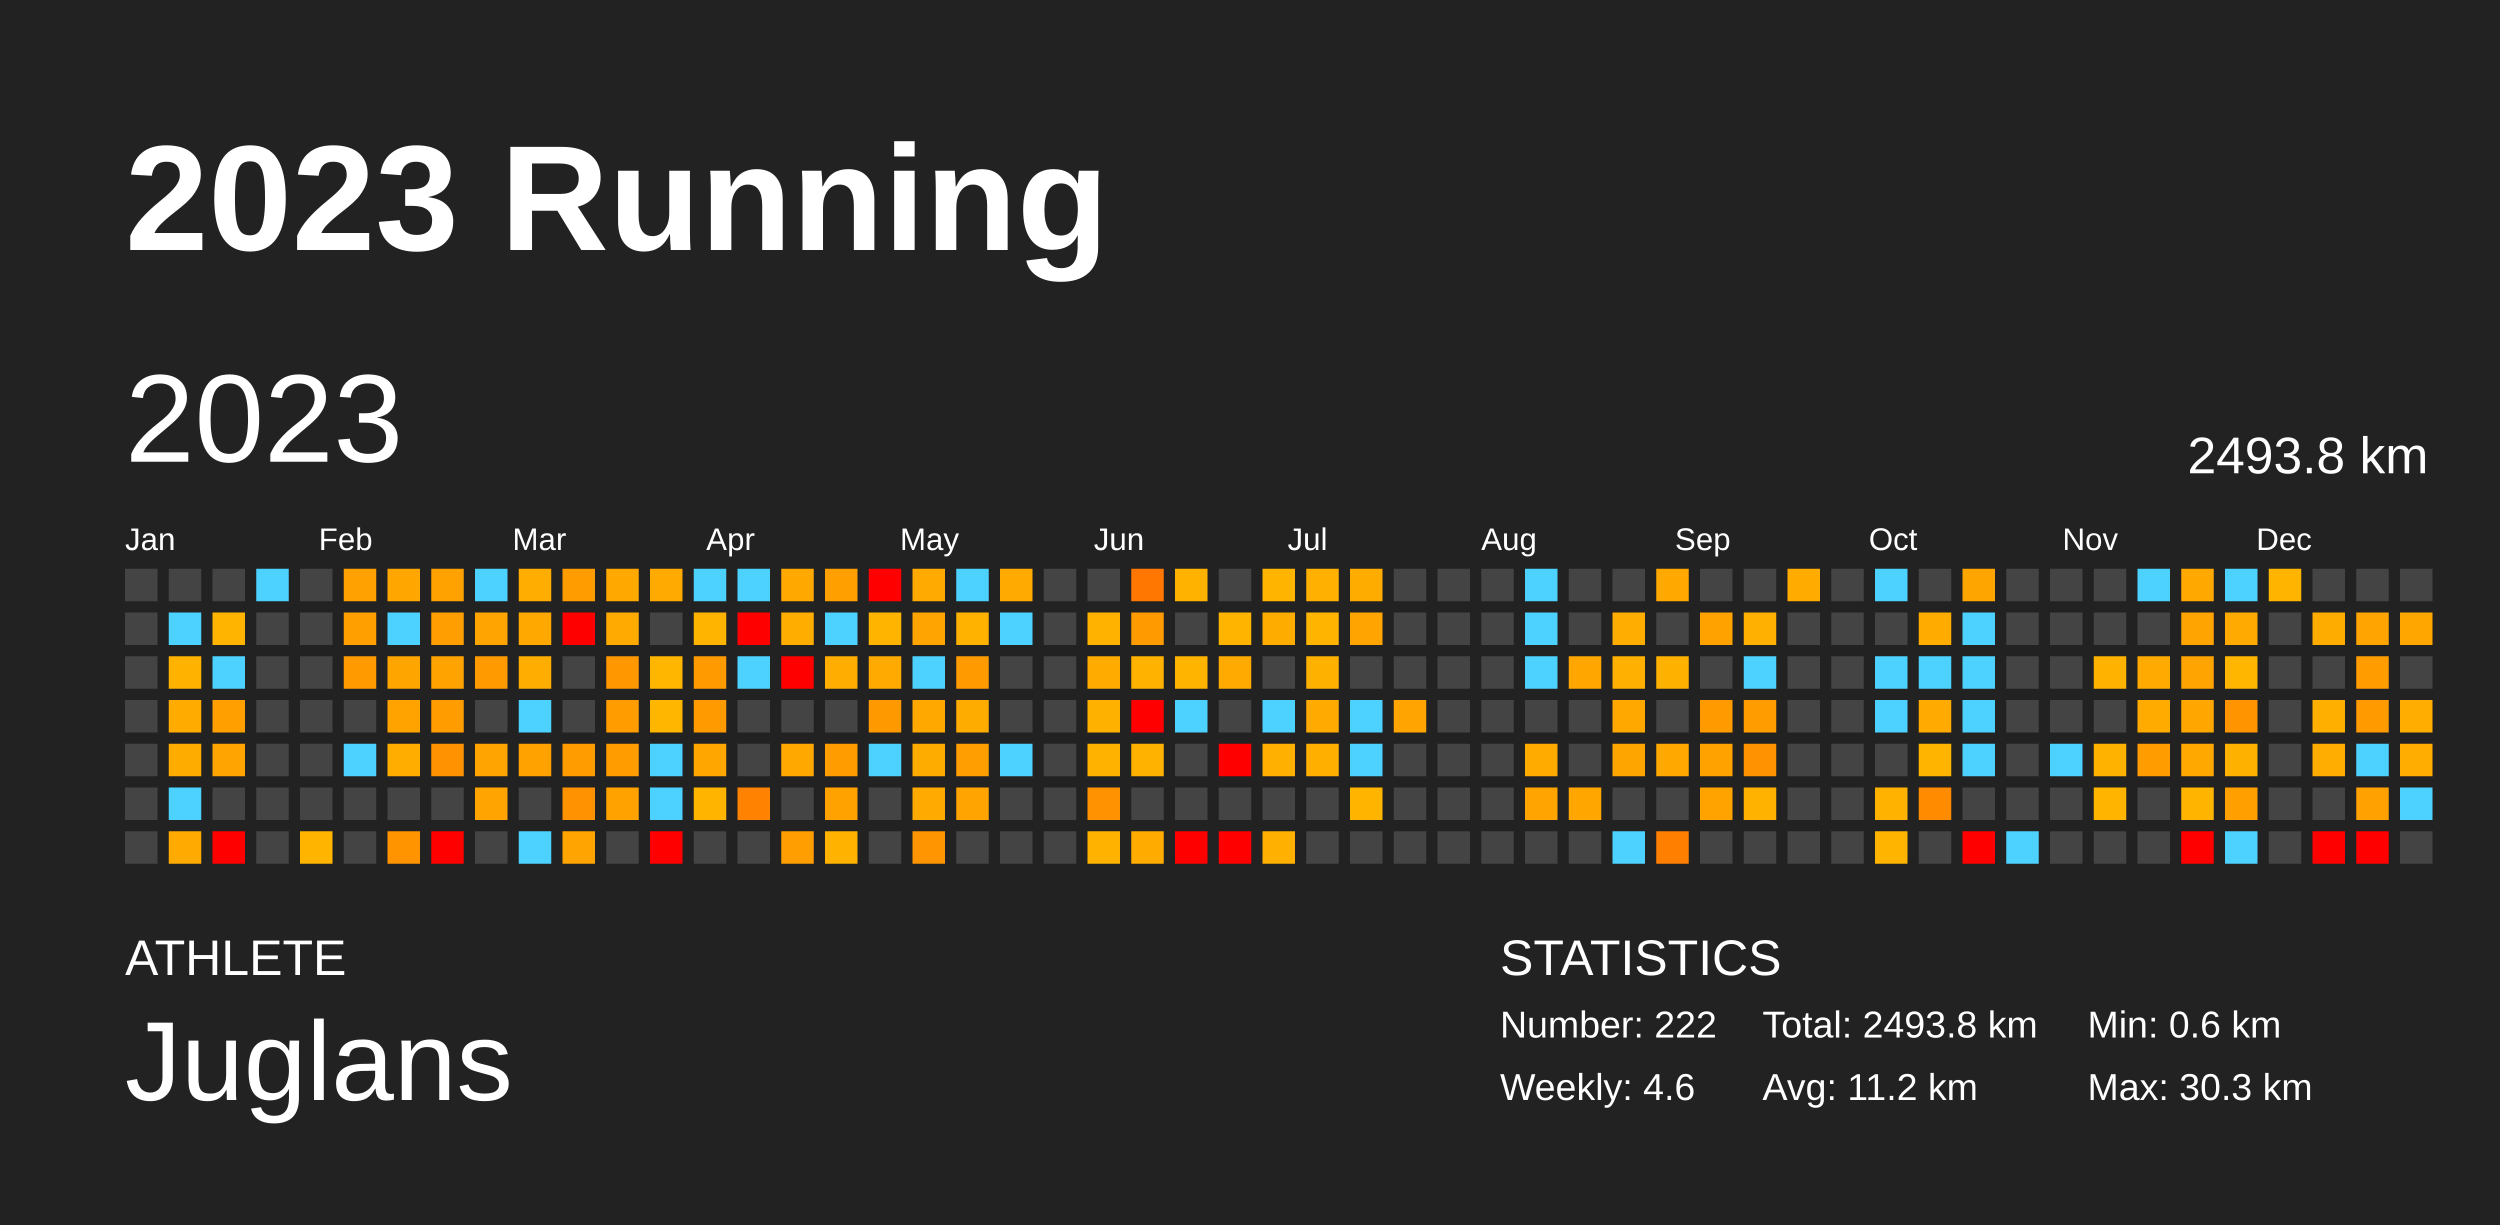
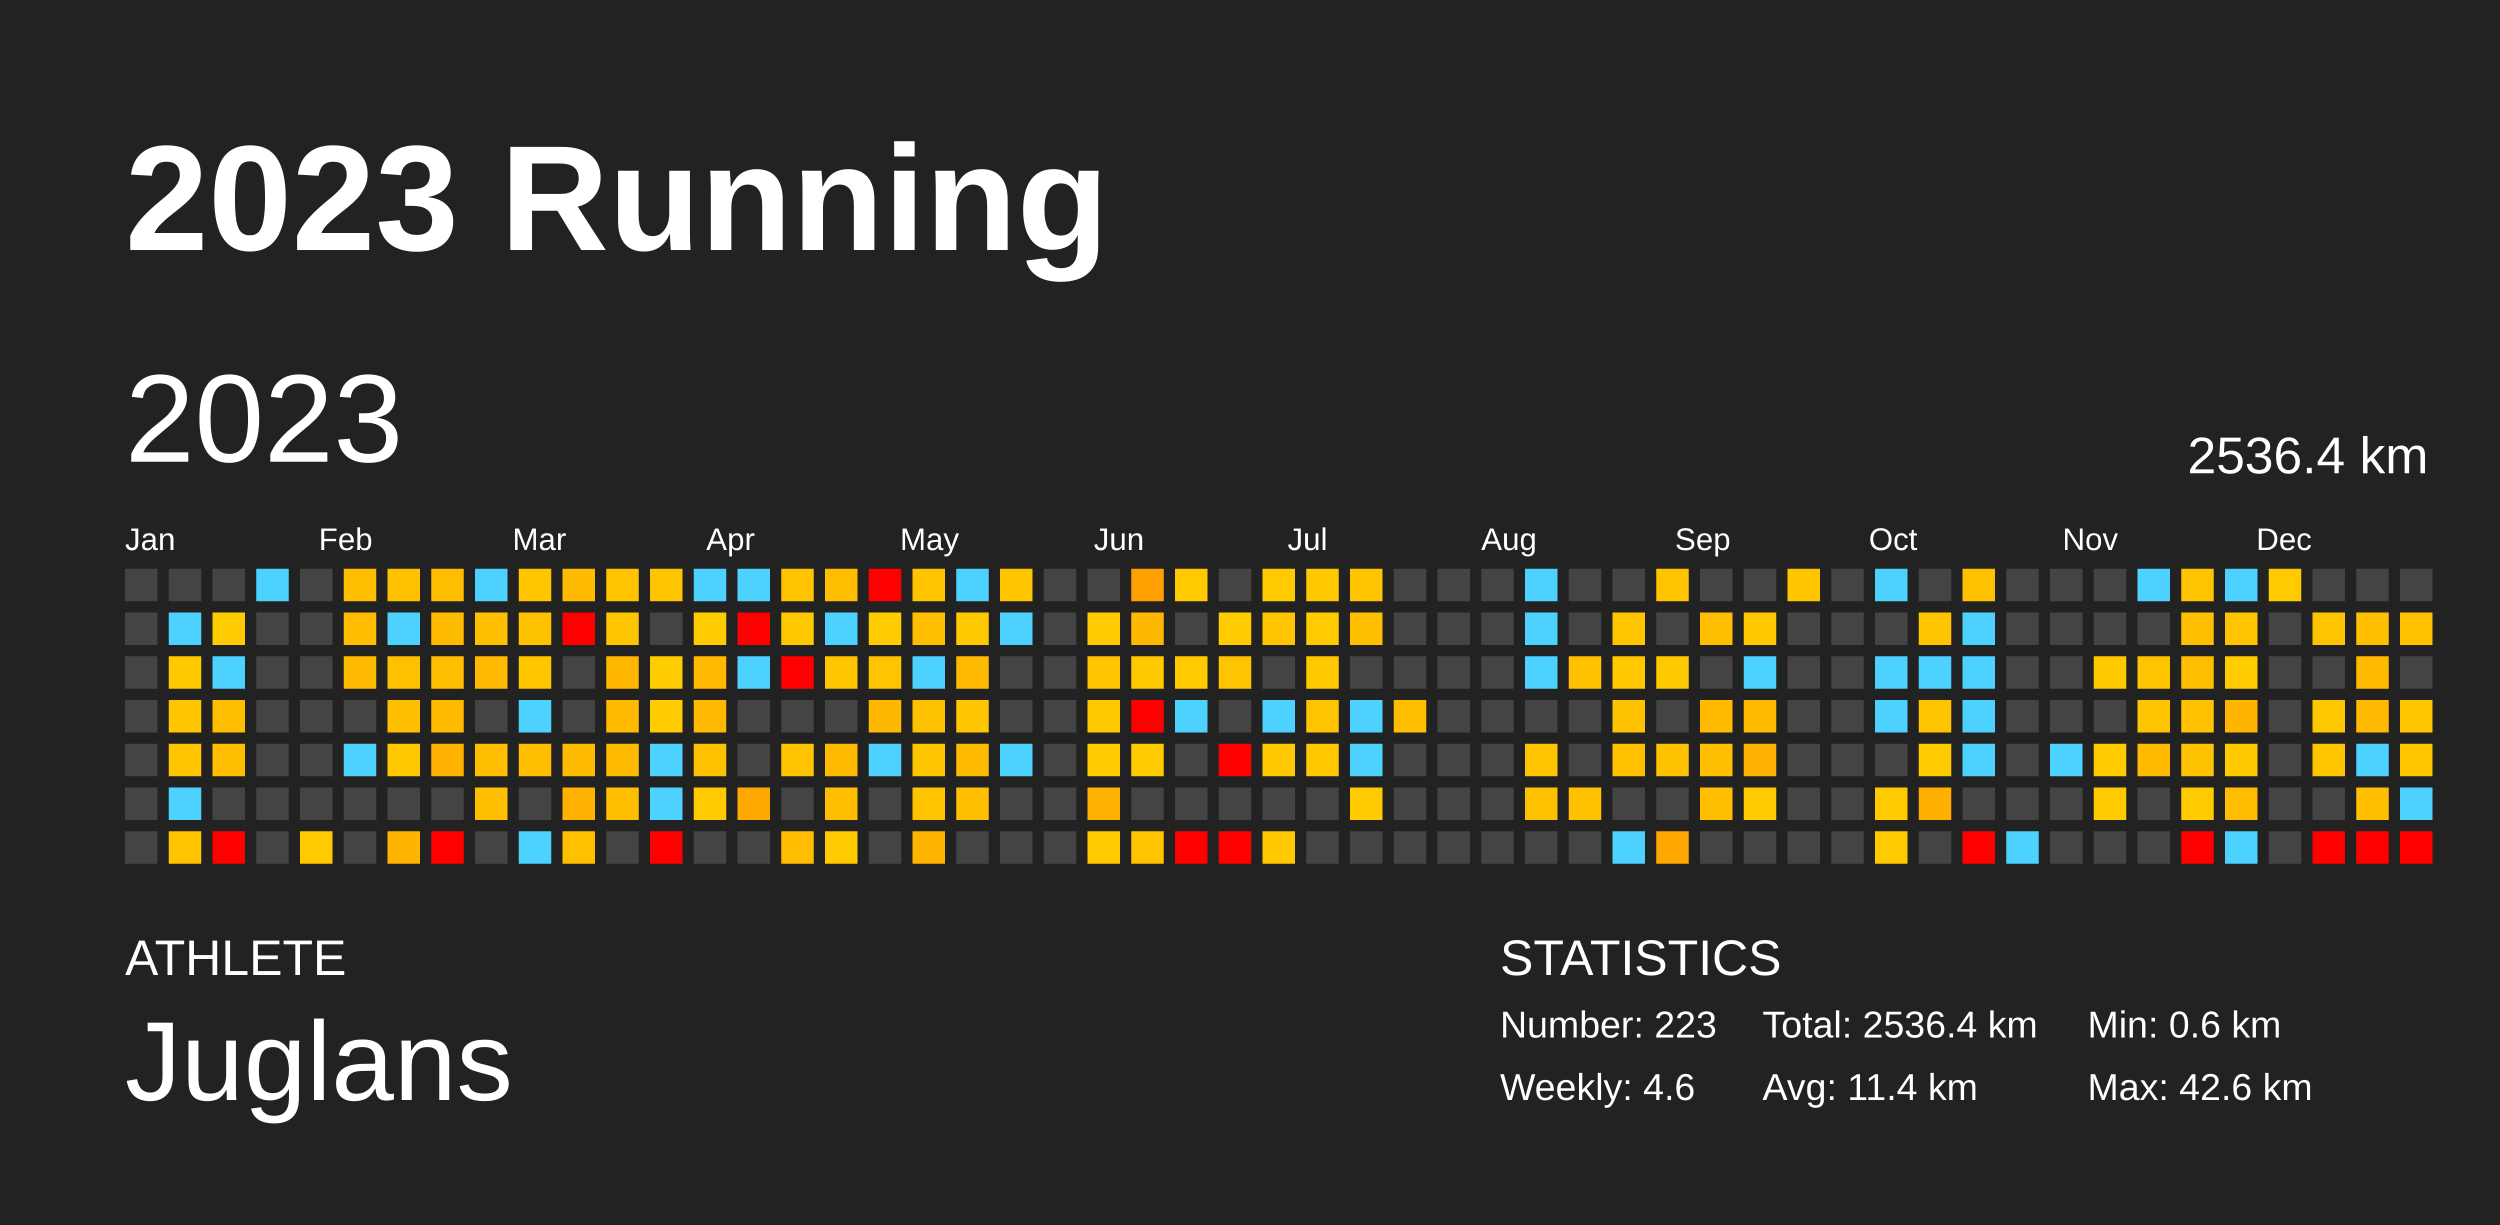
<svg xmlns="http://www.w3.org/2000/svg" baseProfile="full" height="98mm" version="1.1" viewBox="0,0,200,98" width="200mm">
  <defs />
  <rect fill="#222222" height="98" width="200" x="0" y="0" />
  <text fill="#FFFFFF" style="font-size:12px; font-family:Arial; font-weight:bold;" x="10" y="20">2023 Running</text>
  <text fill="#FFFFFF" style="font-size:4px; font-family:Arial" x="10" y="78">ATHLETE</text>
  <text fill="#FFFFFF" style="font-size:9px; font-family:Arial" x="10" y="88">Juglans</text>
  <text fill="#FFFFFF" style="font-size:4px; font-family:Arial" x="120" y="78">STATISTICS</text>
-   <text fill="#FFFFFF" style="font-size:3px; font-family:Arial" x="120" y="83">Number: 222</text>
+   <text fill="#FFFFFF" style="font-size:3px; font-family:Arial" x="120" y="83">Number: 223</text>
  <text fill="#FFFFFF" style="font-size:3px; font-family:Arial" x="120" y="88">Weekly: 4.6</text>
-   <text fill="#FFFFFF" style="font-size:3px; font-family:Arial" x="141" y="83">Total: 2493.8 km</text>
-   <text fill="#FFFFFF" style="font-size:3px; font-family:Arial" x="141" y="88">Avg: 11.2 km</text>
+   <text fill="#FFFFFF" style="font-size:3px; font-family:Arial" x="141" y="83">Total: 2536.4 km</text>
+   <text fill="#FFFFFF" style="font-size:3px; font-family:Arial" x="141" y="88">Avg: 11.4 km</text>
  <text fill="#FFFFFF" style="font-size:3px; font-family:Arial" x="167" y="83">Min: 0.6 km</text>
-   <text fill="#FFFFFF" style="font-size:3px; font-family:Arial" x="167" y="88">Max: 30.3 km</text>
+   <text fill="#FFFFFF" style="font-size:3px; font-family:Arial" x="167" y="88">Max: 42.6 km</text>
  <text dominant-baseline="hanging" fill="#FFFFFF" style="font-size:10.0px; font-family:Arial;" x="10" y="30">2023</text>
-   <text dominant-baseline="hanging" fill="#FFFFFF" style="font-size:4.125px; font-family:Arial;" x="175" y="35">2493.8 km</text>
+   <text dominant-baseline="hanging" fill="#FFFFFF" style="font-size:4.125px; font-family:Arial;" x="175" y="35">2536.4 km</text>
  <text fill="#FFFFFF" style="font-size:2.5px; font-family:Arial" x="10.0" y="44">Jan</text>
  <text fill="#FFFFFF" style="font-size:2.5px; font-family:Arial" x="25.5" y="44">Feb</text>
  <text fill="#FFFFFF" style="font-size:2.5px; font-family:Arial" x="41.0" y="44">Mar</text>
  <text fill="#FFFFFF" style="font-size:2.5px; font-family:Arial" x="56.5" y="44">Apr</text>
  <text fill="#FFFFFF" style="font-size:2.5px; font-family:Arial" x="72.0" y="44">May</text>
  <text fill="#FFFFFF" style="font-size:2.5px; font-family:Arial" x="87.5" y="44">Jun</text>
  <text fill="#FFFFFF" style="font-size:2.5px; font-family:Arial" x="103.0" y="44">Jul</text>
  <text fill="#FFFFFF" style="font-size:2.5px; font-family:Arial" x="118.5" y="44">Aug</text>
  <text fill="#FFFFFF" style="font-size:2.5px; font-family:Arial" x="134.0" y="44">Sep</text>
  <text fill="#FFFFFF" style="font-size:2.5px; font-family:Arial" x="149.5" y="44">Oct</text>
  <text fill="#FFFFFF" style="font-size:2.5px; font-family:Arial" x="165.0" y="44">Nov</text>
  <text fill="#FFFFFF" style="font-size:2.5px; font-family:Arial" x="180.5" y="44">Dec</text>
  <rect fill="#444444" height="2.6" width="2.6" x="10.0" y="45.5" />
  <rect fill="#444444" height="2.6" width="2.6" x="10.0" y="49.0" />
  <rect fill="#444444" height="2.6" width="2.6" x="10.0" y="52.5" />
  <rect fill="#444444" height="2.6" width="2.6" x="10.0" y="56.0" />
  <rect fill="#444444" height="2.6" width="2.6" x="10.0" y="59.5" />
  <rect fill="#444444" height="2.6" width="2.6" x="10.0" y="63.0" />
  <rect fill="#444444" height="2.6" width="2.6" x="10.0" y="66.5" />
  <rect fill="#444444" height="2.6" width="2.6" x="13.5" y="45.5" />
  <rect fill="#4dd2ff" height="2.6" width="2.6" x="13.5" y="49.0" />
-   <rect fill="#ffb200" height="2.6" width="2.6" x="13.5" y="52.5" />
-   <rect fill="#ffab00" height="2.6" width="2.6" x="13.5" y="56.0" />
-   <rect fill="#ffac00" height="2.6" width="2.6" x="13.5" y="59.5" />
+   <rect fill="#ffc900" height="2.6" width="2.6" x="13.5" y="52.5" />
+   <rect fill="#ffc500" height="2.6" width="2.6" x="13.5" y="56.0" />
+   <rect fill="#ffc500" height="2.6" width="2.6" x="13.5" y="59.5" />
  <rect fill="#4dd2ff" height="2.6" width="2.6" x="13.5" y="63.0" />
-   <rect fill="#ffaa00" height="2.6" width="2.6" x="13.5" y="66.5" />
+   <rect fill="#ffc300" height="2.6" width="2.6" x="13.5" y="66.5" />
  <rect fill="#444444" height="2.6" width="2.6" x="17.0" y="45.5" />
-   <rect fill="#ffb500" height="2.6" width="2.6" x="17.0" y="49.0" />
+   <rect fill="#ffcc00" height="2.6" width="2.6" x="17.0" y="49.0" />
  <rect fill="#4dd2ff" height="2.6" width="2.6" x="17.0" y="52.5" />
-   <rect fill="#ffa000" height="2.6" width="2.6" x="17.0" y="56.0" />
-   <rect fill="#ffa400" height="2.6" width="2.6" x="17.0" y="59.5" />
+   <rect fill="#ffbd00" height="2.6" width="2.6" x="17.0" y="56.0" />
+   <rect fill="#ffbf00" height="2.6" width="2.6" x="17.0" y="59.5" />
  <rect fill="#444444" height="2.6" width="2.6" x="17.0" y="63.0" />
  <rect fill="red" height="2.6" width="2.6" x="17.0" y="66.5" />
  <rect fill="#4dd2ff" height="2.6" width="2.6" x="20.5" y="45.5" />
  <rect fill="#444444" height="2.6" width="2.6" x="20.5" y="49.0" />
  <rect fill="#444444" height="2.6" width="2.6" x="20.5" y="52.5" />
  <rect fill="#444444" height="2.6" width="2.6" x="20.5" y="56.0" />
  <rect fill="#444444" height="2.6" width="2.6" x="20.5" y="59.5" />
  <rect fill="#444444" height="2.6" width="2.6" x="20.5" y="63.0" />
  <rect fill="#444444" height="2.6" width="2.6" x="20.5" y="66.5" />
  <rect fill="#444444" height="2.6" width="2.6" x="24.0" y="45.5" />
  <rect fill="#444444" height="2.6" width="2.6" x="24.0" y="49.0" />
  <rect fill="#444444" height="2.6" width="2.6" x="24.0" y="52.5" />
  <rect fill="#444444" height="2.6" width="2.6" x="24.0" y="56.0" />
  <rect fill="#444444" height="2.6" width="2.6" x="24.0" y="59.5" />
  <rect fill="#444444" height="2.6" width="2.6" x="24.0" y="63.0" />
-   <rect fill="#ffb400" height="2.6" width="2.6" x="24.0" y="66.5" />
-   <rect fill="#ffa100" height="2.6" width="2.6" x="27.5" y="45.5" />
-   <rect fill="#ffa000" height="2.6" width="2.6" x="27.5" y="49.0" />
-   <rect fill="#ff9b00" height="2.6" width="2.6" x="27.5" y="52.5" />
+   <rect fill="#ffcb00" height="2.6" width="2.6" x="24.0" y="66.5" />
+   <rect fill="#ffbd00" height="2.6" width="2.6" x="27.5" y="45.5" />
+   <rect fill="#ffbc00" height="2.6" width="2.6" x="27.5" y="49.0" />
+   <rect fill="#ffb900" height="2.6" width="2.6" x="27.5" y="52.5" />
  <rect fill="#444444" height="2.6" width="2.6" x="27.5" y="56.0" />
  <rect fill="#4dd2ff" height="2.6" width="2.6" x="27.5" y="59.5" />
  <rect fill="#444444" height="2.6" width="2.6" x="27.5" y="63.0" />
  <rect fill="#444444" height="2.6" width="2.6" x="27.5" y="66.5" />
-   <rect fill="#ffa700" height="2.6" width="2.6" x="31.0" y="45.5" />
+   <rect fill="#ffc100" height="2.6" width="2.6" x="31.0" y="45.5" />
  <rect fill="#4dd2ff" height="2.6" width="2.6" x="31.0" y="49.0" />
-   <rect fill="#ffa500" height="2.6" width="2.6" x="31.0" y="52.5" />
-   <rect fill="#ffa300" height="2.6" width="2.6" x="31.0" y="56.0" />
-   <rect fill="#ffae00" height="2.6" width="2.6" x="31.0" y="59.5" />
+   <rect fill="#ffc000" height="2.6" width="2.6" x="31.0" y="52.5" />
+   <rect fill="#ffbf00" height="2.6" width="2.6" x="31.0" y="56.0" />
+   <rect fill="#ffc700" height="2.6" width="2.6" x="31.0" y="59.5" />
  <rect fill="#444444" height="2.6" width="2.6" x="31.0" y="63.0" />
-   <rect fill="#ff9400" height="2.6" width="2.6" x="31.0" y="66.5" />
-   <rect fill="#ffa200" height="2.6" width="2.6" x="34.5" y="45.5" />
-   <rect fill="#ff9e00" height="2.6" width="2.6" x="34.5" y="49.0" />
-   <rect fill="#ffa300" height="2.6" width="2.6" x="34.5" y="52.5" />
-   <rect fill="#ff9c00" height="2.6" width="2.6" x="34.5" y="56.0" />
-   <rect fill="#ff9200" height="2.6" width="2.6" x="34.5" y="59.5" />
+   <rect fill="#ffb400" height="2.6" width="2.6" x="31.0" y="66.5" />
+   <rect fill="#ffbe00" height="2.6" width="2.6" x="34.5" y="45.5" />
+   <rect fill="#ffbb00" height="2.6" width="2.6" x="34.5" y="49.0" />
+   <rect fill="#ffbf00" height="2.6" width="2.6" x="34.5" y="52.5" />
+   <rect fill="#ffba00" height="2.6" width="2.6" x="34.5" y="56.0" />
+   <rect fill="#ffb300" height="2.6" width="2.6" x="34.5" y="59.5" />
  <rect fill="#444444" height="2.6" width="2.6" x="34.5" y="63.0" />
  <rect fill="red" height="2.6" width="2.6" x="34.5" y="66.5" />
  <rect fill="#4dd2ff" height="2.6" width="2.6" x="38.0" y="45.5" />
-   <rect fill="#ffa400" height="2.6" width="2.6" x="38.0" y="49.0" />
-   <rect fill="#ff9b00" height="2.6" width="2.6" x="38.0" y="52.5" />
+   <rect fill="#ffbf00" height="2.6" width="2.6" x="38.0" y="49.0" />
+   <rect fill="#ffb900" height="2.6" width="2.6" x="38.0" y="52.5" />
  <rect fill="#444444" height="2.6" width="2.6" x="38.0" y="56.0" />
-   <rect fill="#ffa400" height="2.6" width="2.6" x="38.0" y="59.5" />
-   <rect fill="#ffa400" height="2.6" width="2.6" x="38.0" y="63.0" />
+   <rect fill="#ffbf00" height="2.6" width="2.6" x="38.0" y="59.5" />
+   <rect fill="#ffbf00" height="2.6" width="2.6" x="38.0" y="63.0" />
  <rect fill="#444444" height="2.6" width="2.6" x="38.0" y="66.5" />
-   <rect fill="#ffad00" height="2.6" width="2.6" x="41.5" y="45.5" />
-   <rect fill="#ffa800" height="2.6" width="2.6" x="41.5" y="49.0" />
-   <rect fill="#ffad00" height="2.6" width="2.6" x="41.5" y="52.5" />
+   <rect fill="#ffc600" height="2.6" width="2.6" x="41.5" y="45.5" />
+   <rect fill="#ffc200" height="2.6" width="2.6" x="41.5" y="49.0" />
+   <rect fill="#ffc600" height="2.6" width="2.6" x="41.5" y="52.5" />
  <rect fill="#4dd2ff" height="2.6" width="2.6" x="41.5" y="56.0" />
-   <rect fill="#ffa200" height="2.6" width="2.6" x="41.5" y="59.5" />
+   <rect fill="#ffbe00" height="2.6" width="2.6" x="41.5" y="59.5" />
  <rect fill="#444444" height="2.6" width="2.6" x="41.5" y="63.0" />
  <rect fill="#4dd2ff" height="2.6" width="2.6" x="41.5" y="66.5" />
-   <rect fill="#ff9d00" height="2.6" width="2.6" x="45.0" y="45.5" />
+   <rect fill="#ffbb00" height="2.6" width="2.6" x="45.0" y="45.5" />
  <rect fill="red" height="2.6" width="2.6" x="45.0" y="49.0" />
  <rect fill="#444444" height="2.6" width="2.6" x="45.0" y="52.5" />
  <rect fill="#444444" height="2.6" width="2.6" x="45.0" y="56.0" />
-   <rect fill="#ff9d00" height="2.6" width="2.6" x="45.0" y="59.5" />
-   <rect fill="#ff9200" height="2.6" width="2.6" x="45.0" y="63.0" />
-   <rect fill="#ffa400" height="2.6" width="2.6" x="45.0" y="66.5" />
-   <rect fill="#ffa900" height="2.6" width="2.6" x="48.5" y="45.5" />
-   <rect fill="#ffaa00" height="2.6" width="2.6" x="48.5" y="49.0" />
-   <rect fill="#ff9800" height="2.6" width="2.6" x="48.5" y="52.5" />
-   <rect fill="#ff9c00" height="2.6" width="2.6" x="48.5" y="56.0" />
-   <rect fill="#ff9d00" height="2.6" width="2.6" x="48.5" y="59.5" />
-   <rect fill="#ffa200" height="2.6" width="2.6" x="48.5" y="63.0" />
+   <rect fill="#ffbb00" height="2.6" width="2.6" x="45.0" y="59.5" />
+   <rect fill="#ffb300" height="2.6" width="2.6" x="45.0" y="63.0" />
+   <rect fill="#ffc000" height="2.6" width="2.6" x="45.0" y="66.5" />
+   <rect fill="#ffc300" height="2.6" width="2.6" x="48.5" y="45.5" />
+   <rect fill="#ffc400" height="2.6" width="2.6" x="48.5" y="49.0" />
+   <rect fill="#ffb700" height="2.6" width="2.6" x="48.5" y="52.5" />
+   <rect fill="#ffba00" height="2.6" width="2.6" x="48.5" y="56.0" />
+   <rect fill="#ffbb00" height="2.6" width="2.6" x="48.5" y="59.5" />
+   <rect fill="#ffbe00" height="2.6" width="2.6" x="48.5" y="63.0" />
  <rect fill="#444444" height="2.6" width="2.6" x="48.5" y="66.5" />
-   <rect fill="#ffaa00" height="2.6" width="2.6" x="52.0" y="45.5" />
+   <rect fill="#ffc400" height="2.6" width="2.6" x="52.0" y="45.5" />
  <rect fill="#444444" height="2.6" width="2.6" x="52.0" y="49.0" />
-   <rect fill="#ffb600" height="2.6" width="2.6" x="52.0" y="52.5" />
-   <rect fill="#ffb600" height="2.6" width="2.6" x="52.0" y="56.0" />
+   <rect fill="#ffcc00" height="2.6" width="2.6" x="52.0" y="52.5" />
+   <rect fill="#ffcc00" height="2.6" width="2.6" x="52.0" y="56.0" />
  <rect fill="#4dd2ff" height="2.6" width="2.6" x="52.0" y="59.5" />
  <rect fill="#4dd2ff" height="2.6" width="2.6" x="52.0" y="63.0" />
  <rect fill="red" height="2.6" width="2.6" x="52.0" y="66.5" />
  <rect fill="#4dd2ff" height="2.6" width="2.6" x="55.5" y="45.5" />
-   <rect fill="#ffb500" height="2.6" width="2.6" x="55.5" y="49.0" />
-   <rect fill="#ff9b00" height="2.6" width="2.6" x="55.5" y="52.5" />
-   <rect fill="#ff9b00" height="2.6" width="2.6" x="55.5" y="56.0" />
-   <rect fill="#ffa700" height="2.6" width="2.6" x="55.5" y="59.5" />
-   <rect fill="#ffb500" height="2.6" width="2.6" x="55.5" y="63.0" />
+   <rect fill="#ffcc00" height="2.6" width="2.6" x="55.5" y="49.0" />
+   <rect fill="#ffb900" height="2.6" width="2.6" x="55.5" y="52.5" />
+   <rect fill="#ffb900" height="2.6" width="2.6" x="55.5" y="56.0" />
+   <rect fill="#ffc100" height="2.6" width="2.6" x="55.5" y="59.5" />
+   <rect fill="#ffcb00" height="2.6" width="2.6" x="55.5" y="63.0" />
  <rect fill="#444444" height="2.6" width="2.6" x="55.5" y="66.5" />
  <rect fill="#4dd2ff" height="2.6" width="2.6" x="59.0" y="45.5" />
  <rect fill="red" height="2.6" width="2.6" x="59.0" y="49.0" />
  <rect fill="#4dd2ff" height="2.6" width="2.6" x="59.0" y="52.5" />
  <rect fill="#444444" height="2.6" width="2.6" x="59.0" y="56.0" />
  <rect fill="#444444" height="2.6" width="2.6" x="59.0" y="59.5" />
-   <rect fill="#ff8200" height="2.6" width="2.6" x="59.0" y="63.0" />
+   <rect fill="#ffa800" height="2.6" width="2.6" x="59.0" y="63.0" />
  <rect fill="#444444" height="2.6" width="2.6" x="59.0" y="66.5" />
-   <rect fill="#ffa900" height="2.6" width="2.6" x="62.5" y="45.5" />
-   <rect fill="#ffae00" height="2.6" width="2.6" x="62.5" y="49.0" />
+   <rect fill="#ffc300" height="2.6" width="2.6" x="62.5" y="45.5" />
+   <rect fill="#ffc700" height="2.6" width="2.6" x="62.5" y="49.0" />
  <rect fill="red" height="2.6" width="2.6" x="62.5" y="52.5" />
  <rect fill="#444444" height="2.6" width="2.6" x="62.5" y="56.0" />
-   <rect fill="#ffa800" height="2.6" width="2.6" x="62.5" y="59.5" />
+   <rect fill="#ffc300" height="2.6" width="2.6" x="62.5" y="59.5" />
  <rect fill="#444444" height="2.6" width="2.6" x="62.5" y="63.0" />
-   <rect fill="#ff9e00" height="2.6" width="2.6" x="62.5" y="66.5" />
-   <rect fill="#ffa000" height="2.6" width="2.6" x="66.0" y="45.5" />
+   <rect fill="#ffbc00" height="2.6" width="2.6" x="62.5" y="66.5" />
+   <rect fill="#ffbd00" height="2.6" width="2.6" x="66.0" y="45.5" />
  <rect fill="#4dd2ff" height="2.6" width="2.6" x="66.0" y="49.0" />
-   <rect fill="#ffad00" height="2.6" width="2.6" x="66.0" y="52.5" />
+   <rect fill="#ffc600" height="2.6" width="2.6" x="66.0" y="52.5" />
  <rect fill="#444444" height="2.6" width="2.6" x="66.0" y="56.0" />
-   <rect fill="#ff9d00" height="2.6" width="2.6" x="66.0" y="59.5" />
-   <rect fill="#ffa200" height="2.6" width="2.6" x="66.0" y="63.0" />
-   <rect fill="#ffb200" height="2.6" width="2.6" x="66.0" y="66.5" />
+   <rect fill="#ffbb00" height="2.6" width="2.6" x="66.0" y="59.5" />
+   <rect fill="#ffbe00" height="2.6" width="2.6" x="66.0" y="63.0" />
+   <rect fill="#ffca00" height="2.6" width="2.6" x="66.0" y="66.5" />
  <rect fill="red" height="2.6" width="2.6" x="69.5" y="45.5" />
-   <rect fill="#ffb500" height="2.6" width="2.6" x="69.5" y="49.0" />
-   <rect fill="#ffaa00" height="2.6" width="2.6" x="69.5" y="52.5" />
-   <rect fill="#ff9900" height="2.6" width="2.6" x="69.5" y="56.0" />
+   <rect fill="#ffcc00" height="2.6" width="2.6" x="69.5" y="49.0" />
+   <rect fill="#ffc400" height="2.6" width="2.6" x="69.5" y="52.5" />
+   <rect fill="#ffb800" height="2.6" width="2.6" x="69.5" y="56.0" />
  <rect fill="#4dd2ff" height="2.6" width="2.6" x="69.5" y="59.5" />
  <rect fill="#444444" height="2.6" width="2.6" x="69.5" y="63.0" />
  <rect fill="#444444" height="2.6" width="2.6" x="69.5" y="66.5" />
-   <rect fill="#ffaa00" height="2.6" width="2.6" x="73.0" y="45.5" />
-   <rect fill="#ffa400" height="2.6" width="2.6" x="73.0" y="49.0" />
+   <rect fill="#ffc300" height="2.6" width="2.6" x="73.0" y="45.5" />
+   <rect fill="#ffbf00" height="2.6" width="2.6" x="73.0" y="49.0" />
  <rect fill="#4dd2ff" height="2.6" width="2.6" x="73.0" y="52.5" />
-   <rect fill="#ffa800" height="2.6" width="2.6" x="73.0" y="56.0" />
-   <rect fill="#ffac00" height="2.6" width="2.6" x="73.0" y="59.5" />
-   <rect fill="#ffaa00" height="2.6" width="2.6" x="73.0" y="63.0" />
-   <rect fill="#ff9500" height="2.6" width="2.6" x="73.0" y="66.5" />
+   <rect fill="#ffc200" height="2.6" width="2.6" x="73.0" y="56.0" />
+   <rect fill="#ffc500" height="2.6" width="2.6" x="73.0" y="59.5" />
+   <rect fill="#ffc300" height="2.6" width="2.6" x="73.0" y="63.0" />
+   <rect fill="#ffb500" height="2.6" width="2.6" x="73.0" y="66.5" />
  <rect fill="#4dd2ff" height="2.6" width="2.6" x="76.5" y="45.5" />
-   <rect fill="#ffb200" height="2.6" width="2.6" x="76.5" y="49.0" />
-   <rect fill="#ff9b00" height="2.6" width="2.6" x="76.5" y="52.5" />
-   <rect fill="#ffac00" height="2.6" width="2.6" x="76.5" y="56.0" />
-   <rect fill="#ff9e00" height="2.6" width="2.6" x="76.5" y="59.5" />
-   <rect fill="#ffa400" height="2.6" width="2.6" x="76.5" y="63.0" />
+   <rect fill="#ffc900" height="2.6" width="2.6" x="76.5" y="49.0" />
+   <rect fill="#ffb900" height="2.6" width="2.6" x="76.5" y="52.5" />
+   <rect fill="#ffc500" height="2.6" width="2.6" x="76.5" y="56.0" />
+   <rect fill="#ffbb00" height="2.6" width="2.6" x="76.5" y="59.5" />
+   <rect fill="#ffbf00" height="2.6" width="2.6" x="76.5" y="63.0" />
  <rect fill="#444444" height="2.6" width="2.6" x="76.5" y="66.5" />
-   <rect fill="#ffaa00" height="2.6" width="2.6" x="80.0" y="45.5" />
+   <rect fill="#ffc400" height="2.6" width="2.6" x="80.0" y="45.5" />
  <rect fill="#4dd2ff" height="2.6" width="2.6" x="80.0" y="49.0" />
  <rect fill="#444444" height="2.6" width="2.6" x="80.0" y="52.5" />
  <rect fill="#444444" height="2.6" width="2.6" x="80.0" y="56.0" />
  <rect fill="#4dd2ff" height="2.6" width="2.6" x="80.0" y="59.5" />
  <rect fill="#444444" height="2.6" width="2.6" x="80.0" y="63.0" />
  <rect fill="#444444" height="2.6" width="2.6" x="80.0" y="66.5" />
  <rect fill="#444444" height="2.6" width="2.6" x="83.5" y="45.5" />
  <rect fill="#444444" height="2.6" width="2.6" x="83.5" y="49.0" />
  <rect fill="#444444" height="2.6" width="2.6" x="83.5" y="52.5" />
  <rect fill="#444444" height="2.6" width="2.6" x="83.5" y="56.0" />
  <rect fill="#444444" height="2.6" width="2.6" x="83.5" y="59.5" />
  <rect fill="#444444" height="2.6" width="2.6" x="83.5" y="63.0" />
  <rect fill="#444444" height="2.6" width="2.6" x="83.5" y="66.5" />
  <rect fill="#444444" height="2.6" width="2.6" x="87.0" y="45.5" />
-   <rect fill="#ffb300" height="2.6" width="2.6" x="87.0" y="49.0" />
-   <rect fill="#ffab00" height="2.6" width="2.6" x="87.0" y="52.5" />
-   <rect fill="#ffb100" height="2.6" width="2.6" x="87.0" y="56.0" />
-   <rect fill="#ffb300" height="2.6" width="2.6" x="87.0" y="59.5" />
-   <rect fill="#ff9200" height="2.6" width="2.6" x="87.0" y="63.0" />
-   <rect fill="#ffb300" height="2.6" width="2.6" x="87.0" y="66.5" />
-   <rect fill="#ff7600" height="2.6" width="2.6" x="90.5" y="45.5" />
-   <rect fill="#ff9a00" height="2.6" width="2.6" x="90.5" y="49.0" />
-   <rect fill="#ffb200" height="2.6" width="2.6" x="90.5" y="52.5" />
+   <rect fill="#ffca00" height="2.6" width="2.6" x="87.0" y="49.0" />
+   <rect fill="#ffc500" height="2.6" width="2.6" x="87.0" y="52.5" />
+   <rect fill="#ffc900" height="2.6" width="2.6" x="87.0" y="56.0" />
+   <rect fill="#ffca00" height="2.6" width="2.6" x="87.0" y="59.5" />
+   <rect fill="#ffb300" height="2.6" width="2.6" x="87.0" y="63.0" />
+   <rect fill="#ffca00" height="2.6" width="2.6" x="87.0" y="66.5" />
+   <rect fill="#ffa000" height="2.6" width="2.6" x="90.5" y="45.5" />
+   <rect fill="#ffb800" height="2.6" width="2.6" x="90.5" y="49.0" />
+   <rect fill="#ffc900" height="2.6" width="2.6" x="90.5" y="52.5" />
  <rect fill="red" height="2.6" width="2.6" x="90.5" y="56.0" />
-   <rect fill="#ffb300" height="2.6" width="2.6" x="90.5" y="59.5" />
+   <rect fill="#ffca00" height="2.6" width="2.6" x="90.5" y="59.5" />
  <rect fill="#444444" height="2.6" width="2.6" x="90.5" y="63.0" />
-   <rect fill="#ffab00" height="2.6" width="2.6" x="90.5" y="66.5" />
-   <rect fill="#ffb300" height="2.6" width="2.6" x="94.0" y="45.5" />
+   <rect fill="#ffc400" height="2.6" width="2.6" x="90.5" y="66.5" />
+   <rect fill="#ffca00" height="2.6" width="2.6" x="94.0" y="45.5" />
  <rect fill="#444444" height="2.6" width="2.6" x="94.0" y="49.0" />
-   <rect fill="#ffb400" height="2.6" width="2.6" x="94.0" y="52.5" />
+   <rect fill="#ffcb00" height="2.6" width="2.6" x="94.0" y="52.5" />
  <rect fill="#4dd2ff" height="2.6" width="2.6" x="94.0" y="56.0" />
  <rect fill="#444444" height="2.6" width="2.6" x="94.0" y="59.5" />
  <rect fill="#444444" height="2.6" width="2.6" x="94.0" y="63.0" />
  <rect fill="red" height="2.6" width="2.6" x="94.0" y="66.5" />
  <rect fill="#444444" height="2.6" width="2.6" x="97.5" y="45.5" />
-   <rect fill="#ffb500" height="2.6" width="2.6" x="97.5" y="49.0" />
-   <rect fill="#ffaa00" height="2.6" width="2.6" x="97.5" y="52.5" />
+   <rect fill="#ffcc00" height="2.6" width="2.6" x="97.5" y="49.0" />
+   <rect fill="#ffc400" height="2.6" width="2.6" x="97.5" y="52.5" />
  <rect fill="#444444" height="2.6" width="2.6" x="97.5" y="56.0" />
  <rect fill="red" height="2.6" width="2.6" x="97.5" y="59.5" />
  <rect fill="#444444" height="2.6" width="2.6" x="97.5" y="63.0" />
  <rect fill="red" height="2.6" width="2.6" x="97.5" y="66.5" />
-   <rect fill="#ffb500" height="2.6" width="2.6" x="101.0" y="45.5" />
-   <rect fill="#ffac00" height="2.6" width="2.6" x="101.0" y="49.0" />
+   <rect fill="#ffcb00" height="2.6" width="2.6" x="101.0" y="45.5" />
+   <rect fill="#ffc500" height="2.6" width="2.6" x="101.0" y="49.0" />
  <rect fill="#444444" height="2.6" width="2.6" x="101.0" y="52.5" />
  <rect fill="#4dd2ff" height="2.6" width="2.6" x="101.0" y="56.0" />
-   <rect fill="#ffb000" height="2.6" width="2.6" x="101.0" y="59.5" />
+   <rect fill="#ffc800" height="2.6" width="2.6" x="101.0" y="59.5" />
  <rect fill="#444444" height="2.6" width="2.6" x="101.0" y="63.0" />
-   <rect fill="#ffb000" height="2.6" width="2.6" x="101.0" y="66.5" />
-   <rect fill="#ffb000" height="2.6" width="2.6" x="104.5" y="45.5" />
-   <rect fill="#ffb400" height="2.6" width="2.6" x="104.5" y="49.0" />
-   <rect fill="#ffb100" height="2.6" width="2.6" x="104.5" y="52.5" />
-   <rect fill="#ffaa00" height="2.6" width="2.6" x="104.5" y="56.0" />
-   <rect fill="#ffaf00" height="2.6" width="2.6" x="104.5" y="59.5" />
+   <rect fill="#ffc800" height="2.6" width="2.6" x="101.0" y="66.5" />
+   <rect fill="#ffc800" height="2.6" width="2.6" x="104.5" y="45.5" />
+   <rect fill="#ffcb00" height="2.6" width="2.6" x="104.5" y="49.0" />
+   <rect fill="#ffc900" height="2.6" width="2.6" x="104.5" y="52.5" />
+   <rect fill="#ffc400" height="2.6" width="2.6" x="104.5" y="56.0" />
+   <rect fill="#ffc700" height="2.6" width="2.6" x="104.5" y="59.5" />
  <rect fill="#444444" height="2.6" width="2.6" x="104.5" y="63.0" />
  <rect fill="#444444" height="2.6" width="2.6" x="104.5" y="66.5" />
-   <rect fill="#ffac00" height="2.6" width="2.6" x="108.0" y="45.5" />
-   <rect fill="#ffa400" height="2.6" width="2.6" x="108.0" y="49.0" />
+   <rect fill="#ffc500" height="2.6" width="2.6" x="108.0" y="45.5" />
+   <rect fill="#ffbf00" height="2.6" width="2.6" x="108.0" y="49.0" />
  <rect fill="#444444" height="2.6" width="2.6" x="108.0" y="52.5" />
  <rect fill="#4dd2ff" height="2.6" width="2.6" x="108.0" y="56.0" />
  <rect fill="#4dd2ff" height="2.6" width="2.6" x="108.0" y="59.5" />
-   <rect fill="#ffb500" height="2.6" width="2.6" x="108.0" y="63.0" />
+   <rect fill="#ffcb00" height="2.6" width="2.6" x="108.0" y="63.0" />
  <rect fill="#444444" height="2.6" width="2.6" x="108.0" y="66.5" />
  <rect fill="#444444" height="2.6" width="2.6" x="111.5" y="45.5" />
  <rect fill="#444444" height="2.6" width="2.6" x="111.5" y="49.0" />
  <rect fill="#444444" height="2.6" width="2.6" x="111.5" y="52.5" />
-   <rect fill="#ffa400" height="2.6" width="2.6" x="111.5" y="56.0" />
+   <rect fill="#ffbf00" height="2.6" width="2.6" x="111.5" y="56.0" />
  <rect fill="#444444" height="2.6" width="2.6" x="111.5" y="59.5" />
  <rect fill="#444444" height="2.6" width="2.6" x="111.5" y="63.0" />
  <rect fill="#444444" height="2.6" width="2.6" x="111.5" y="66.5" />
  <rect fill="#444444" height="2.6" width="2.6" x="115.0" y="45.5" />
  <rect fill="#444444" height="2.6" width="2.6" x="115.0" y="49.0" />
  <rect fill="#444444" height="2.6" width="2.6" x="115.0" y="52.5" />
  <rect fill="#444444" height="2.6" width="2.6" x="115.0" y="56.0" />
  <rect fill="#444444" height="2.6" width="2.6" x="115.0" y="59.5" />
  <rect fill="#444444" height="2.6" width="2.6" x="115.0" y="63.0" />
  <rect fill="#444444" height="2.6" width="2.6" x="115.0" y="66.5" />
  <rect fill="#444444" height="2.6" width="2.6" x="118.5" y="45.5" />
  <rect fill="#444444" height="2.6" width="2.6" x="118.5" y="49.0" />
  <rect fill="#444444" height="2.6" width="2.6" x="118.5" y="52.5" />
  <rect fill="#444444" height="2.6" width="2.6" x="118.5" y="56.0" />
  <rect fill="#444444" height="2.6" width="2.6" x="118.5" y="59.5" />
  <rect fill="#444444" height="2.6" width="2.6" x="118.5" y="63.0" />
  <rect fill="#444444" height="2.6" width="2.6" x="118.5" y="66.5" />
  <rect fill="#4dd2ff" height="2.6" width="2.6" x="122.0" y="45.5" />
  <rect fill="#4dd2ff" height="2.6" width="2.6" x="122.0" y="49.0" />
  <rect fill="#4dd2ff" height="2.6" width="2.6" x="122.0" y="52.5" />
  <rect fill="#444444" height="2.6" width="2.6" x="122.0" y="56.0" />
-   <rect fill="#ffab00" height="2.6" width="2.6" x="122.0" y="59.5" />
-   <rect fill="#ffa400" height="2.6" width="2.6" x="122.0" y="63.0" />
+   <rect fill="#ffc400" height="2.6" width="2.6" x="122.0" y="59.5" />
+   <rect fill="#ffc000" height="2.6" width="2.6" x="122.0" y="63.0" />
  <rect fill="#444444" height="2.6" width="2.6" x="122.0" y="66.5" />
  <rect fill="#444444" height="2.6" width="2.6" x="125.5" y="45.5" />
  <rect fill="#444444" height="2.6" width="2.6" x="125.5" y="49.0" />
-   <rect fill="#ffa700" height="2.6" width="2.6" x="125.5" y="52.5" />
+   <rect fill="#ffc100" height="2.6" width="2.6" x="125.5" y="52.5" />
  <rect fill="#444444" height="2.6" width="2.6" x="125.5" y="56.0" />
  <rect fill="#444444" height="2.6" width="2.6" x="125.5" y="59.5" />
-   <rect fill="#ffa700" height="2.6" width="2.6" x="125.5" y="63.0" />
+   <rect fill="#ffc100" height="2.6" width="2.6" x="125.5" y="63.0" />
  <rect fill="#444444" height="2.6" width="2.6" x="125.5" y="66.5" />
  <rect fill="#444444" height="2.6" width="2.6" x="129.0" y="45.5" />
-   <rect fill="#ffad00" height="2.6" width="2.6" x="129.0" y="49.0" />
-   <rect fill="#ffb000" height="2.6" width="2.6" x="129.0" y="52.5" />
-   <rect fill="#ffa800" height="2.6" width="2.6" x="129.0" y="56.0" />
-   <rect fill="#ffa500" height="2.6" width="2.6" x="129.0" y="59.5" />
+   <rect fill="#ffc600" height="2.6" width="2.6" x="129.0" y="49.0" />
+   <rect fill="#ffc800" height="2.6" width="2.6" x="129.0" y="52.5" />
+   <rect fill="#ffc200" height="2.6" width="2.6" x="129.0" y="56.0" />
+   <rect fill="#ffc000" height="2.6" width="2.6" x="129.0" y="59.5" />
  <rect fill="#444444" height="2.6" width="2.6" x="129.0" y="63.0" />
  <rect fill="#4dd2ff" height="2.6" width="2.6" x="129.0" y="66.5" />
-   <rect fill="#ffa800" height="2.6" width="2.6" x="132.5" y="45.5" />
+   <rect fill="#ffc300" height="2.6" width="2.6" x="132.5" y="45.5" />
  <rect fill="#444444" height="2.6" width="2.6" x="132.5" y="49.0" />
-   <rect fill="#ffb100" height="2.6" width="2.6" x="132.5" y="52.5" />
+   <rect fill="#ffc900" height="2.6" width="2.6" x="132.5" y="52.5" />
  <rect fill="#444444" height="2.6" width="2.6" x="132.5" y="56.0" />
-   <rect fill="#ffa800" height="2.6" width="2.6" x="132.5" y="59.5" />
+   <rect fill="#ffc200" height="2.6" width="2.6" x="132.5" y="59.5" />
  <rect fill="#444444" height="2.6" width="2.6" x="132.5" y="63.0" />
-   <rect fill="#ff7f00" height="2.6" width="2.6" x="132.5" y="66.5" />
+   <rect fill="#ffa600" height="2.6" width="2.6" x="132.5" y="66.5" />
  <rect fill="#444444" height="2.6" width="2.6" x="136.0" y="45.5" />
-   <rect fill="#ffa200" height="2.6" width="2.6" x="136.0" y="49.0" />
+   <rect fill="#ffbe00" height="2.6" width="2.6" x="136.0" y="49.0" />
  <rect fill="#444444" height="2.6" width="2.6" x="136.0" y="52.5" />
-   <rect fill="#ff9b00" height="2.6" width="2.6" x="136.0" y="56.0" />
-   <rect fill="#ffa200" height="2.6" width="2.6" x="136.0" y="59.5" />
-   <rect fill="#ffa300" height="2.6" width="2.6" x="136.0" y="63.0" />
+   <rect fill="#ffba00" height="2.6" width="2.6" x="136.0" y="56.0" />
+   <rect fill="#ffbe00" height="2.6" width="2.6" x="136.0" y="59.5" />
+   <rect fill="#ffbf00" height="2.6" width="2.6" x="136.0" y="63.0" />
  <rect fill="#444444" height="2.6" width="2.6" x="136.0" y="66.5" />
  <rect fill="#444444" height="2.6" width="2.6" x="139.5" y="45.5" />
-   <rect fill="#ffb000" height="2.6" width="2.6" x="139.5" y="49.0" />
+   <rect fill="#ffc800" height="2.6" width="2.6" x="139.5" y="49.0" />
  <rect fill="#4dd2ff" height="2.6" width="2.6" x="139.5" y="52.5" />
-   <rect fill="#ff9d00" height="2.6" width="2.6" x="139.5" y="56.0" />
-   <rect fill="#ff9200" height="2.6" width="2.6" x="139.5" y="59.5" />
-   <rect fill="#ffb200" height="2.6" width="2.6" x="139.5" y="63.0" />
+   <rect fill="#ffba00" height="2.6" width="2.6" x="139.5" y="56.0" />
+   <rect fill="#ffb300" height="2.6" width="2.6" x="139.5" y="59.5" />
+   <rect fill="#ffca00" height="2.6" width="2.6" x="139.5" y="63.0" />
  <rect fill="#444444" height="2.6" width="2.6" x="139.5" y="66.5" />
-   <rect fill="#ffab00" height="2.6" width="2.6" x="143.0" y="45.5" />
+   <rect fill="#ffc500" height="2.6" width="2.6" x="143.0" y="45.5" />
  <rect fill="#444444" height="2.6" width="2.6" x="143.0" y="49.0" />
  <rect fill="#444444" height="2.6" width="2.6" x="143.0" y="52.5" />
  <rect fill="#444444" height="2.6" width="2.6" x="143.0" y="56.0" />
  <rect fill="#444444" height="2.6" width="2.6" x="143.0" y="59.5" />
  <rect fill="#444444" height="2.6" width="2.6" x="143.0" y="63.0" />
  <rect fill="#444444" height="2.6" width="2.6" x="143.0" y="66.5" />
  <rect fill="#444444" height="2.6" width="2.6" x="146.5" y="45.5" />
  <rect fill="#444444" height="2.6" width="2.6" x="146.5" y="49.0" />
  <rect fill="#444444" height="2.6" width="2.6" x="146.5" y="52.5" />
  <rect fill="#444444" height="2.6" width="2.6" x="146.5" y="56.0" />
  <rect fill="#444444" height="2.6" width="2.6" x="146.5" y="59.5" />
  <rect fill="#444444" height="2.6" width="2.6" x="146.5" y="63.0" />
  <rect fill="#444444" height="2.6" width="2.6" x="146.5" y="66.5" />
  <rect fill="#4dd2ff" height="2.6" width="2.6" x="150.0" y="45.5" />
  <rect fill="#444444" height="2.6" width="2.6" x="150.0" y="49.0" />
  <rect fill="#4dd2ff" height="2.6" width="2.6" x="150.0" y="52.5" />
  <rect fill="#4dd2ff" height="2.6" width="2.6" x="150.0" y="56.0" />
  <rect fill="#444444" height="2.6" width="2.6" x="150.0" y="59.5" />
-   <rect fill="#ffb300" height="2.6" width="2.6" x="150.0" y="63.0" />
-   <rect fill="#ffb400" height="2.6" width="2.6" x="150.0" y="66.5" />
+   <rect fill="#ffca00" height="2.6" width="2.6" x="150.0" y="63.0" />
+   <rect fill="#ffcb00" height="2.6" width="2.6" x="150.0" y="66.5" />
  <rect fill="#444444" height="2.6" width="2.6" x="153.5" y="45.5" />
-   <rect fill="#ffab00" height="2.6" width="2.6" x="153.5" y="49.0" />
+   <rect fill="#ffc400" height="2.6" width="2.6" x="153.5" y="49.0" />
  <rect fill="#4dd2ff" height="2.6" width="2.6" x="153.5" y="52.5" />
-   <rect fill="#ffaa00" height="2.6" width="2.6" x="153.5" y="56.0" />
-   <rect fill="#ffb500" height="2.6" width="2.6" x="153.5" y="59.5" />
-   <rect fill="#ff8c00" height="2.6" width="2.6" x="153.5" y="63.0" />
+   <rect fill="#ffc400" height="2.6" width="2.6" x="153.5" y="56.0" />
+   <rect fill="#ffcb00" height="2.6" width="2.6" x="153.5" y="59.5" />
+   <rect fill="#ffaf00" height="2.6" width="2.6" x="153.5" y="63.0" />
  <rect fill="#444444" height="2.6" width="2.6" x="153.5" y="66.5" />
-   <rect fill="#ffa500" height="2.6" width="2.6" x="157.0" y="45.5" />
+   <rect fill="#ffc000" height="2.6" width="2.6" x="157.0" y="45.5" />
  <rect fill="#4dd2ff" height="2.6" width="2.6" x="157.0" y="49.0" />
  <rect fill="#4dd2ff" height="2.6" width="2.6" x="157.0" y="52.5" />
  <rect fill="#4dd2ff" height="2.6" width="2.6" x="157.0" y="56.0" />
  <rect fill="#4dd2ff" height="2.6" width="2.6" x="157.0" y="59.5" />
  <rect fill="#444444" height="2.6" width="2.6" x="157.0" y="63.0" />
  <rect fill="red" height="2.6" width="2.6" x="157.0" y="66.5" />
  <rect fill="#444444" height="2.6" width="2.6" x="160.5" y="45.5" />
  <rect fill="#444444" height="2.6" width="2.6" x="160.5" y="49.0" />
  <rect fill="#444444" height="2.6" width="2.6" x="160.5" y="52.5" />
  <rect fill="#444444" height="2.6" width="2.6" x="160.5" y="56.0" />
  <rect fill="#444444" height="2.6" width="2.6" x="160.5" y="59.5" />
  <rect fill="#444444" height="2.6" width="2.6" x="160.5" y="63.0" />
  <rect fill="#4dd2ff" height="2.6" width="2.6" x="160.5" y="66.5" />
  <rect fill="#444444" height="2.6" width="2.6" x="164.0" y="45.5" />
  <rect fill="#444444" height="2.6" width="2.6" x="164.0" y="49.0" />
  <rect fill="#444444" height="2.6" width="2.6" x="164.0" y="52.5" />
  <rect fill="#444444" height="2.6" width="2.6" x="164.0" y="56.0" />
  <rect fill="#4dd2ff" height="2.6" width="2.6" x="164.0" y="59.5" />
  <rect fill="#444444" height="2.6" width="2.6" x="164.0" y="63.0" />
  <rect fill="#444444" height="2.6" width="2.6" x="164.0" y="66.5" />
  <rect fill="#444444" height="2.6" width="2.6" x="167.5" y="45.5" />
  <rect fill="#444444" height="2.6" width="2.6" x="167.5" y="49.0" />
-   <rect fill="#ffb200" height="2.6" width="2.6" x="167.5" y="52.5" />
+   <rect fill="#ffc900" height="2.6" width="2.6" x="167.5" y="52.5" />
  <rect fill="#444444" height="2.6" width="2.6" x="167.5" y="56.0" />
-   <rect fill="#ffb300" height="2.6" width="2.6" x="167.5" y="59.5" />
-   <rect fill="#ffb500" height="2.6" width="2.6" x="167.5" y="63.0" />
+   <rect fill="#ffca00" height="2.6" width="2.6" x="167.5" y="59.5" />
+   <rect fill="#ffcb00" height="2.6" width="2.6" x="167.5" y="63.0" />
  <rect fill="#444444" height="2.6" width="2.6" x="167.5" y="66.5" />
  <rect fill="#4dd2ff" height="2.6" width="2.6" x="171.0" y="45.5" />
  <rect fill="#444444" height="2.6" width="2.6" x="171.0" y="49.0" />
-   <rect fill="#ffaa00" height="2.6" width="2.6" x="171.0" y="52.5" />
-   <rect fill="#ffab00" height="2.6" width="2.6" x="171.0" y="56.0" />
-   <rect fill="#ff9c00" height="2.6" width="2.6" x="171.0" y="59.5" />
+   <rect fill="#ffc400" height="2.6" width="2.6" x="171.0" y="52.5" />
+   <rect fill="#ffc400" height="2.6" width="2.6" x="171.0" y="56.0" />
+   <rect fill="#ffba00" height="2.6" width="2.6" x="171.0" y="59.5" />
  <rect fill="#444444" height="2.6" width="2.6" x="171.0" y="63.0" />
  <rect fill="#444444" height="2.6" width="2.6" x="171.0" y="66.5" />
-   <rect fill="#ffa900" height="2.6" width="2.6" x="174.5" y="45.5" />
-   <rect fill="#ffa400" height="2.6" width="2.6" x="174.5" y="49.0" />
-   <rect fill="#ffa400" height="2.6" width="2.6" x="174.5" y="52.5" />
-   <rect fill="#ffa600" height="2.6" width="2.6" x="174.5" y="56.0" />
-   <rect fill="#ffa800" height="2.6" width="2.6" x="174.5" y="59.5" />
-   <rect fill="#ffb400" height="2.6" width="2.6" x="174.5" y="63.0" />
+   <rect fill="#ffc300" height="2.6" width="2.6" x="174.5" y="45.5" />
+   <rect fill="#ffbf00" height="2.6" width="2.6" x="174.5" y="49.0" />
+   <rect fill="#ffbf00" height="2.6" width="2.6" x="174.5" y="52.5" />
+   <rect fill="#ffc100" height="2.6" width="2.6" x="174.5" y="56.0" />
+   <rect fill="#ffc200" height="2.6" width="2.6" x="174.5" y="59.5" />
+   <rect fill="#ffca00" height="2.6" width="2.6" x="174.5" y="63.0" />
  <rect fill="red" height="2.6" width="2.6" x="174.5" y="66.5" />
  <rect fill="#4dd2ff" height="2.6" width="2.6" x="178.0" y="45.5" />
-   <rect fill="#ffaa00" height="2.6" width="2.6" x="178.0" y="49.0" />
-   <rect fill="#ffb600" height="2.6" width="2.6" x="178.0" y="52.5" />
-   <rect fill="#ff9400" height="2.6" width="2.6" x="178.0" y="56.0" />
-   <rect fill="#ffb100" height="2.6" width="2.6" x="178.0" y="59.5" />
-   <rect fill="#ff9f00" height="2.6" width="2.6" x="178.0" y="63.0" />
+   <rect fill="#ffc400" height="2.6" width="2.6" x="178.0" y="49.0" />
+   <rect fill="#ffcc00" height="2.6" width="2.6" x="178.0" y="52.5" />
+   <rect fill="#ffb400" height="2.6" width="2.6" x="178.0" y="56.0" />
+   <rect fill="#ffc900" height="2.6" width="2.6" x="178.0" y="59.5" />
+   <rect fill="#ffbc00" height="2.6" width="2.6" x="178.0" y="63.0" />
  <rect fill="#4dd2ff" height="2.6" width="2.6" x="178.0" y="66.5" />
-   <rect fill="#ffb500" height="2.6" width="2.6" x="181.5" y="45.5" />
+   <rect fill="#ffcb00" height="2.6" width="2.6" x="181.5" y="45.5" />
  <rect fill="#444444" height="2.6" width="2.6" x="181.5" y="49.0" />
  <rect fill="#444444" height="2.6" width="2.6" x="181.5" y="52.5" />
  <rect fill="#444444" height="2.6" width="2.6" x="181.5" y="56.0" />
  <rect fill="#444444" height="2.6" width="2.6" x="181.5" y="59.5" />
  <rect fill="#444444" height="2.6" width="2.6" x="181.5" y="63.0" />
  <rect fill="#444444" height="2.6" width="2.6" x="181.5" y="66.5" />
  <rect fill="#444444" height="2.6" width="2.6" x="185.0" y="45.5" />
-   <rect fill="#ffac00" height="2.6" width="2.6" x="185.0" y="49.0" />
+   <rect fill="#ffc500" height="2.6" width="2.6" x="185.0" y="49.0" />
  <rect fill="#444444" height="2.6" width="2.6" x="185.0" y="52.5" />
-   <rect fill="#ffaf00" height="2.6" width="2.6" x="185.0" y="56.0" />
-   <rect fill="#ffad00" height="2.6" width="2.6" x="185.0" y="59.5" />
+   <rect fill="#ffc700" height="2.6" width="2.6" x="185.0" y="56.0" />
+   <rect fill="#ffc600" height="2.6" width="2.6" x="185.0" y="59.5" />
  <rect fill="#444444" height="2.6" width="2.6" x="185.0" y="63.0" />
  <rect fill="red" height="2.6" width="2.6" x="185.0" y="66.5" />
  <rect fill="#444444" height="2.6" width="2.6" x="188.5" y="45.5" />
-   <rect fill="#ffa400" height="2.6" width="2.6" x="188.5" y="49.0" />
-   <rect fill="#ff9d00" height="2.6" width="2.6" x="188.5" y="52.5" />
-   <rect fill="#ff9a00" height="2.6" width="2.6" x="188.5" y="56.0" />
+   <rect fill="#ffbf00" height="2.6" width="2.6" x="188.5" y="49.0" />
+   <rect fill="#ffba00" height="2.6" width="2.6" x="188.5" y="52.5" />
+   <rect fill="#ffb900" height="2.6" width="2.6" x="188.5" y="56.0" />
  <rect fill="#4dd2ff" height="2.6" width="2.6" x="188.5" y="59.5" />
-   <rect fill="#ffa100" height="2.6" width="2.6" x="188.5" y="63.0" />
+   <rect fill="#ffbe00" height="2.6" width="2.6" x="188.5" y="63.0" />
  <rect fill="red" height="2.6" width="2.6" x="188.5" y="66.5" />
  <rect fill="#444444" height="2.6" width="2.6" x="192.0" y="45.5" />
-   <rect fill="#ffa600" height="2.6" width="2.6" x="192.0" y="49.0" />
+   <rect fill="#ffc100" height="2.6" width="2.6" x="192.0" y="49.0" />
  <rect fill="#444444" height="2.6" width="2.6" x="192.0" y="52.5" />
-   <rect fill="#ffad00" height="2.6" width="2.6" x="192.0" y="56.0" />
-   <rect fill="#ffad00" height="2.6" width="2.6" x="192.0" y="59.5" />
+   <rect fill="#ffc600" height="2.6" width="2.6" x="192.0" y="56.0" />
+   <rect fill="#ffc600" height="2.6" width="2.6" x="192.0" y="59.5" />
  <rect fill="#4dd2ff" height="2.6" width="2.6" x="192.0" y="63.0" />
-   <rect fill="#444444" height="2.6" width="2.6" x="192.0" y="66.5" />
+   <rect fill="red" height="2.6" width="2.6" x="192.0" y="66.5" />
</svg>
